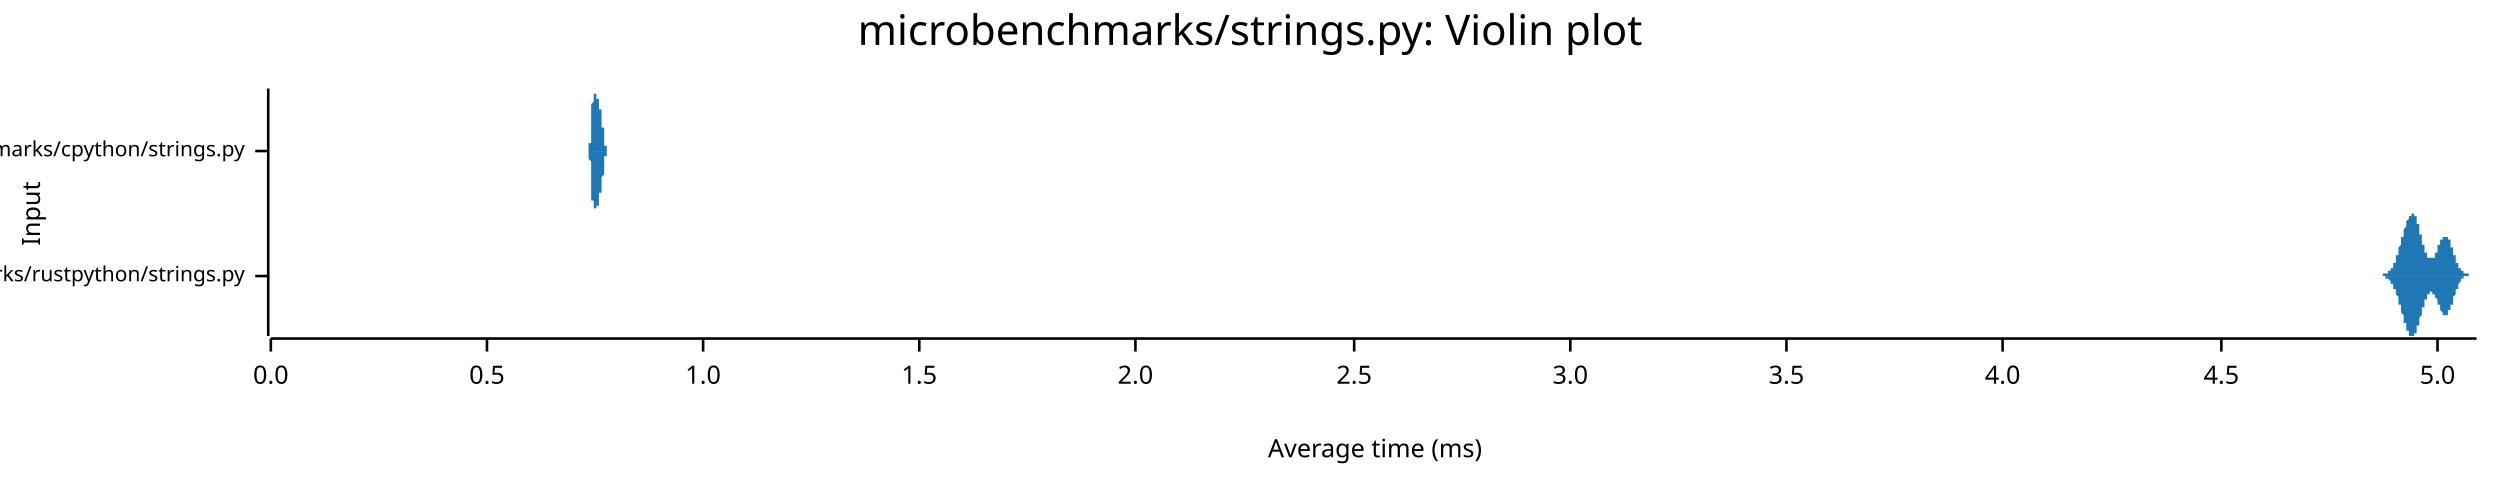
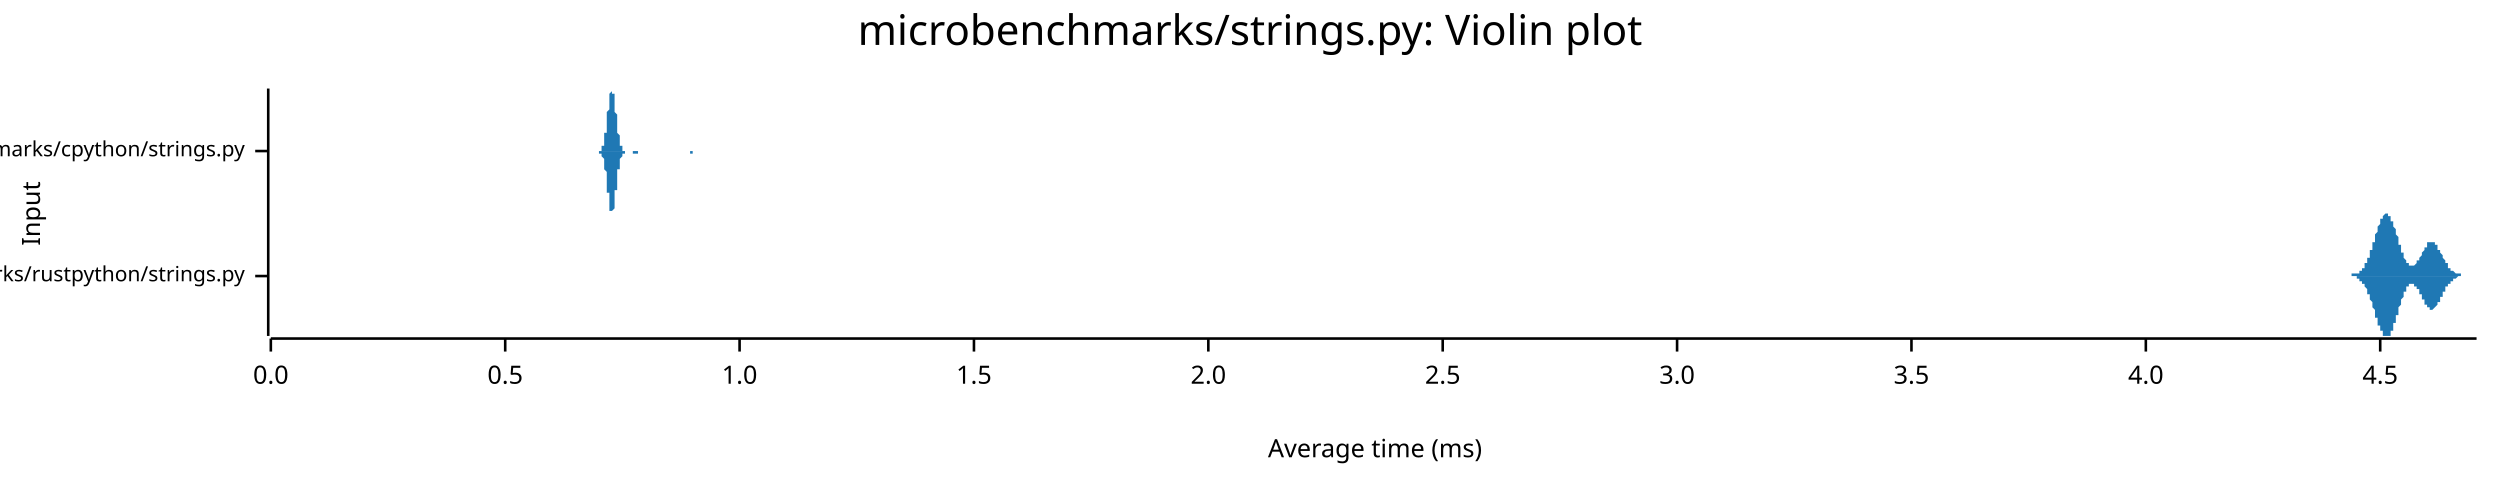
<svg xmlns="http://www.w3.org/2000/svg" width="960" height="186" viewBox="0 0 960 186">
  <text x="480" y="5" dy="0.76em" text-anchor="middle" font-family="sans-serif" font-size="16.129" opacity="1" fill="#000000">
microbenchmarks/strings.py: Violin plot
</text>
  <text x="8" y="82" dy="0.76em" text-anchor="middle" font-family="sans-serif" font-size="9.677" opacity="1" fill="#000000" transform="rotate(270, 8, 82)">
Input
</text>
  <text x="528" y="178" dy="-0.5ex" text-anchor="middle" font-family="sans-serif" font-size="9.677" opacity="1" fill="#000000">
Average time (ms)
</text>
  <polyline fill="none" opacity="1" stroke="#000000" stroke-width="1" points="103,34 103,129 " />
  <text x="94" y="106" dy="0.5ex" text-anchor="end" font-family="sans-serif" font-size="8.065" opacity="1" fill="#000000">
microbenchmarks/rustpython/strings.py
</text>
  <polyline fill="none" opacity="1" stroke="#000000" stroke-width="1" points="98,106 103,106 " />
  <text x="94" y="58" dy="0.5ex" text-anchor="end" font-family="sans-serif" font-size="8.065" opacity="1" fill="#000000">
microbenchmarks/cpython/strings.py
</text>
  <polyline fill="none" opacity="1" stroke="#000000" stroke-width="1" points="98,58 103,58 " />
  <polyline fill="none" opacity="1" stroke="#000000" stroke-width="1" points="104,130 951,130 " />
  <text x="104" y="140" dy="0.76em" text-anchor="middle" font-family="sans-serif" font-size="9.677" opacity="1" fill="#000000">
0.0
</text>
  <polyline fill="none" opacity="1" stroke="#000000" stroke-width="1" points="104,130 104,135 " />
-   <text x="187" y="140" dy="0.76em" text-anchor="middle" font-family="sans-serif" font-size="9.677" opacity="1" fill="#000000">
+   <text x="194" y="140" dy="0.76em" text-anchor="middle" font-family="sans-serif" font-size="9.677" opacity="1" fill="#000000">
0.5
</text>
-   <polyline fill="none" opacity="1" stroke="#000000" stroke-width="1" points="187,130 187,135 " />
-   <text x="270" y="140" dy="0.76em" text-anchor="middle" font-family="sans-serif" font-size="9.677" opacity="1" fill="#000000">
+   <polyline fill="none" opacity="1" stroke="#000000" stroke-width="1" points="194,130 194,135 " />
+   <text x="284" y="140" dy="0.76em" text-anchor="middle" font-family="sans-serif" font-size="9.677" opacity="1" fill="#000000">
1.0
</text>
-   <polyline fill="none" opacity="1" stroke="#000000" stroke-width="1" points="270,130 270,135 " />
-   <text x="353" y="140" dy="0.76em" text-anchor="middle" font-family="sans-serif" font-size="9.677" opacity="1" fill="#000000">
+   <polyline fill="none" opacity="1" stroke="#000000" stroke-width="1" points="284,130 284,135 " />
+   <text x="374" y="140" dy="0.76em" text-anchor="middle" font-family="sans-serif" font-size="9.677" opacity="1" fill="#000000">
1.5
</text>
-   <polyline fill="none" opacity="1" stroke="#000000" stroke-width="1" points="353,130 353,135 " />
-   <text x="436" y="140" dy="0.76em" text-anchor="middle" font-family="sans-serif" font-size="9.677" opacity="1" fill="#000000">
+   <polyline fill="none" opacity="1" stroke="#000000" stroke-width="1" points="374,130 374,135 " />
+   <text x="464" y="140" dy="0.76em" text-anchor="middle" font-family="sans-serif" font-size="9.677" opacity="1" fill="#000000">
2.0
</text>
-   <polyline fill="none" opacity="1" stroke="#000000" stroke-width="1" points="436,130 436,135 " />
-   <text x="520" y="140" dy="0.76em" text-anchor="middle" font-family="sans-serif" font-size="9.677" opacity="1" fill="#000000">
+   <polyline fill="none" opacity="1" stroke="#000000" stroke-width="1" points="464,130 464,135 " />
+   <text x="554" y="140" dy="0.76em" text-anchor="middle" font-family="sans-serif" font-size="9.677" opacity="1" fill="#000000">
2.5
</text>
-   <polyline fill="none" opacity="1" stroke="#000000" stroke-width="1" points="520,130 520,135 " />
-   <text x="603" y="140" dy="0.76em" text-anchor="middle" font-family="sans-serif" font-size="9.677" opacity="1" fill="#000000">
+   <polyline fill="none" opacity="1" stroke="#000000" stroke-width="1" points="554,130 554,135 " />
+   <text x="644" y="140" dy="0.76em" text-anchor="middle" font-family="sans-serif" font-size="9.677" opacity="1" fill="#000000">
3.0
</text>
-   <polyline fill="none" opacity="1" stroke="#000000" stroke-width="1" points="603,130 603,135 " />
-   <text x="686" y="140" dy="0.76em" text-anchor="middle" font-family="sans-serif" font-size="9.677" opacity="1" fill="#000000">
+   <polyline fill="none" opacity="1" stroke="#000000" stroke-width="1" points="644,130 644,135 " />
+   <text x="734" y="140" dy="0.76em" text-anchor="middle" font-family="sans-serif" font-size="9.677" opacity="1" fill="#000000">
3.5
</text>
-   <polyline fill="none" opacity="1" stroke="#000000" stroke-width="1" points="686,130 686,135 " />
-   <text x="769" y="140" dy="0.76em" text-anchor="middle" font-family="sans-serif" font-size="9.677" opacity="1" fill="#000000">
+   <polyline fill="none" opacity="1" stroke="#000000" stroke-width="1" points="734,130 734,135 " />
+   <text x="824" y="140" dy="0.76em" text-anchor="middle" font-family="sans-serif" font-size="9.677" opacity="1" fill="#000000">
4.0
</text>
-   <polyline fill="none" opacity="1" stroke="#000000" stroke-width="1" points="769,130 769,135 " />
-   <text x="853" y="140" dy="0.76em" text-anchor="middle" font-family="sans-serif" font-size="9.677" opacity="1" fill="#000000">
+   <polyline fill="none" opacity="1" stroke="#000000" stroke-width="1" points="824,130 824,135 " />
+   <text x="914" y="140" dy="0.76em" text-anchor="middle" font-family="sans-serif" font-size="9.677" opacity="1" fill="#000000">
4.5
</text>
-   <polyline fill="none" opacity="1" stroke="#000000" stroke-width="1" points="853,130 853,135 " />
-   <text x="936" y="140" dy="0.76em" text-anchor="middle" font-family="sans-serif" font-size="9.677" opacity="1" fill="#000000">
- 5.0
- </text>
-   <polyline fill="none" opacity="1" stroke="#000000" stroke-width="1" points="936,130 936,135 " />
-   <polygon opacity="1" fill="#1F78B4" points="913,106 913,106 913,106 913,106 913,106 913,106 913,106 913,106 913,106 913,106 913,106 913,106 913,106 913,106 914,106 914,106 914,106 914,106 914,106 914,106 914,106 914,106 914,106 914,106 914,106 914,106 914,106 915,106 915,106 915,106 915,106 915,106 915,106 915,105 915,105 915,105 915,105 915,105 915,105 915,105 916,105 916,105 916,105 916,105 916,105 916,105 916,105 916,105 916,105 916,105 916,105 916,105 916,105 917,105 917,105 917,105 917,105 917,105 917,105 917,105 917,104 917,104 917,104 917,104 917,104 917,104 918,104 918,104 918,104 918,104 918,104 918,104 918,103 918,103 918,103 918,103 918,103 918,103 918,103 919,103 919,102 919,102 919,102 919,102 919,102 919,102 919,102 919,101 919,101 919,101 919,101 919,101 920,101 920,100 920,100 920,100 920,100 920,100 920,99 920,99 920,99 920,99 920,99 920,98 920,98 921,98 921,98 921,97 921,97 921,97 921,97 921,97 921,96 921,96 921,96 921,96 921,95 921,95 921,95 922,94 922,94 922,94 922,94 922,93 922,93 922,93 922,93 922,92 922,92 922,92 922,92 922,91 923,91 923,91 923,90 923,90 923,90 923,90 923,89 923,89 923,89 923,89 923,88 923,88 923,88 924,87 924,87 924,87 924,87 924,86 924,86 924,86 924,86 924,86 924,85 924,85 924,85 924,85 925,84 925,84 925,84 925,84 925,84 925,84 925,83 925,83 925,83 925,83 925,83 925,83 925,83 926,83 926,82 926,82 926,82 926,82 926,82 926,82 926,82 926,82 926,82 926,82 926,82 926,82 927,82 927,82 927,82 927,82 927,82 927,82 927,82 927,83 927,83 927,83 927,83 927,83 927,83 928,83 928,83 928,84 928,84 928,84 928,84 928,84 928,85 928,85 928,85 928,85 928,86 928,86 928,86 929,86 929,87 929,87 929,87 929,87 929,88 929,88 929,88 929,89 929,89 929,89 929,89 929,90 930,90 930,90 930,91 930,91 930,91 930,92 930,92 930,92 930,92 930,93 930,93 930,93 930,94 931,94 931,94 931,94 931,95 931,95 931,95 931,95 931,96 931,96 931,96 931,96 931,96 931,97 932,97 932,97 932,97 932,97 932,98 932,98 932,98 932,98 932,98 932,98 932,99 932,99 932,99 933,99 933,99 933,99 933,99 933,99 933,99 933,99 933,99 933,99 933,99 933,99 933,99 933,99 934,99 934,99 934,99 934,99 934,99 934,99 934,99 934,99 934,99 934,99 934,99 934,99 934,99 935,99 935,99 935,98 935,98 935,98 935,98 935,98 935,98 935,98 935,98 935,97 935,97 935,97 936,97 936,97 936,96 936,96 936,96 936,96 936,96 936,96 936,95 936,95 936,95 936,95 936,95 936,94 937,94 937,94 937,94 937,94 937,93 937,93 937,93 937,93 937,93 937,93 937,92 937,92 937,92 938,92 938,92 938,92 938,91 938,91 938,91 938,91 938,91 938,91 938,91 938,91 938,91 938,91 939,91 939,91 939,90 939,90 939,90 939,90 939,90 939,90 939,90 939,90 939,91 939,91 939,91 940,91 940,91 940,91 940,91 940,91 940,91 940,91 940,91 940,92 940,92 940,92 940,92 940,92 941,92 941,92 941,93 941,93 941,93 941,93 941,93 941,94 941,94 941,94 941,94 941,95 941,95 942,95 942,95 942,95 942,96 942,96 942,96 942,96 942,97 942,97 942,97 942,97 942,98 942,98 943,98 943,98 943,98 943,99 943,99 943,99 943,99 943,100 943,100 943,100 943,100 943,100 943,101 943,101 944,101 944,101 944,101 944,102 944,102 944,102 944,102 944,102 944,102 944,102 944,103 944,103 944,103 945,103 945,103 945,103 945,103 945,103 945,104 945,104 945,104 945,104 945,104 945,104 945,104 945,104 946,104 946,104 946,104 946,105 946,105 946,105 946,105 946,105 946,105 946,105 946,105 946,105 946,105 947,105 947,105 947,105 947,105 947,105 947,105 947,105 947,105 947,105 947,105 947,105 947,105 947,105 948,105 948,105 948,106 948,106 948,106 948,106 948,106 948,106 948,106 948,106 948,106 948,106 948,106 949,106 949,106 949,106 949,106 949,106 949,106 949,106 949,106 949,106 949,106 949,106 949,106 949,106 950,106 950,106 950,106 950,106 950,106 950,106 950,106 950,106 950,106 950,106 950,106 950,106 950,106 951,106 951,106 913,106 " />
-   <polygon opacity="1" fill="#1F78B4" points="913,106 913,106 913,106 913,106 913,106 913,106 913,106 913,106 913,106 913,106 913,106 913,106 913,106 913,106 914,106 914,106 914,106 914,106 914,106 914,106 914,106 914,106 914,106 914,106 914,106 914,106 914,106 915,106 915,106 915,106 915,106 915,106 915,106 915,106 915,106 915,106 915,106 915,106 915,106 915,106 916,106 916,106 916,106 916,106 916,106 916,106 916,106 916,106 916,106 916,106 916,106 916,107 916,107 917,107 917,107 917,107 917,107 917,107 917,107 917,107 917,107 917,107 917,107 917,107 917,107 917,107 918,108 918,108 918,108 918,108 918,108 918,108 918,108 918,108 918,108 918,108 918,109 918,109 918,109 919,109 919,109 919,109 919,109 919,109 919,110 919,110 919,110 919,110 919,110 919,110 919,111 919,111 920,111 920,111 920,111 920,111 920,112 920,112 920,112 920,112 920,112 920,113 920,113 920,113 920,113 921,114 921,114 921,114 921,114 921,115 921,115 921,115 921,115 921,115 921,116 921,116 921,116 921,116 921,117 922,117 922,117 922,118 922,118 922,118 922,118 922,119 922,119 922,119 922,119 922,120 922,120 922,120 923,121 923,121 923,121 923,121 923,122 923,122 923,122 923,122 923,123 923,123 923,123 923,123 923,124 924,124 924,124 924,125 924,125 924,125 924,125 924,125 924,126 924,126 924,126 924,126 924,127 924,127 925,127 925,127 925,127 925,128 925,128 925,128 925,128 925,128 925,128 925,129 925,129 925,129 925,129 926,129 926,129 926,129 926,129 926,129 926,129 926,129 926,129 926,129 926,129 926,129 926,129 926,129 927,129 927,129 927,129 927,129 927,129 927,129 927,129 927,129 927,129 927,129 927,129 927,129 927,128 928,128 928,128 928,128 928,128 928,128 928,127 928,127 928,127 928,127 928,126 928,126 928,126 928,126 928,125 929,125 929,125 929,125 929,124 929,124 929,124 929,124 929,123 929,123 929,123 929,122 929,122 929,122 930,121 930,121 930,121 930,121 930,120 930,120 930,120 930,119 930,119 930,119 930,119 930,118 930,118 931,118 931,117 931,117 931,117 931,117 931,116 931,116 931,116 931,116 931,115 931,115 931,115 931,115 932,115 932,114 932,114 932,114 932,114 932,114 932,114 932,113 932,113 932,113 932,113 932,113 932,113 933,113 933,113 933,112 933,112 933,112 933,112 933,112 933,112 933,112 933,112 933,112 933,112 933,112 934,112 934,112 934,112 934,112 934,112 934,112 934,112 934,112 934,112 934,112 934,113 934,113 934,113 935,113 935,113 935,113 935,113 935,113 935,113 935,114 935,114 935,114 935,114 935,114 935,114 935,114 936,115 936,115 936,115 936,115 936,115 936,116 936,116 936,116 936,116 936,116 936,117 936,117 936,117 936,117 937,117 937,118 937,118 937,118 937,118 937,118 937,118 937,119 937,119 937,119 937,119 937,119 937,119 938,120 938,120 938,120 938,120 938,120 938,120 938,120 938,120 938,121 938,121 938,121 938,121 938,121 939,121 939,121 939,121 939,121 939,121 939,121 939,121 939,121 939,121 939,121 939,121 939,121 939,121 940,121 940,121 940,121 940,121 940,120 940,120 940,120 940,120 940,120 940,120 940,120 940,120 940,119 941,119 941,119 941,119 941,119 941,118 941,118 941,118 941,118 941,118 941,117 941,117 941,117 941,117 942,117 942,116 942,116 942,116 942,116 942,115 942,115 942,115 942,115 942,114 942,114 942,114 942,114 943,113 943,113 943,113 943,113 943,113 943,112 943,112 943,112 943,112 943,112 943,111 943,111 943,111 943,111 944,111 944,110 944,110 944,110 944,110 944,110 944,109 944,109 944,109 944,109 944,109 944,109 944,109 945,108 945,108 945,108 945,108 945,108 945,108 945,108 945,108 945,108 945,107 945,107 945,107 945,107 946,107 946,107 946,107 946,107 946,107 946,107 946,107 946,107 946,107 946,107 946,107 946,106 946,106 947,106 947,106 947,106 947,106 947,106 947,106 947,106 947,106 947,106 947,106 947,106 947,106 947,106 948,106 948,106 948,106 948,106 948,106 948,106 948,106 948,106 948,106 948,106 948,106 948,106 948,106 949,106 949,106 949,106 949,106 949,106 949,106 949,106 949,106 949,106 949,106 949,106 949,106 949,106 950,106 950,106 950,106 950,106 950,106 950,106 950,106 950,106 950,106 950,106 950,106 950,106 950,106 951,106 951,106 913,106 " />
-   <polygon opacity="1" fill="#1F78B4" points="225,58 225,58 225,58 225,58 225,58 225,58 225,58 225,58 225,58 225,58 225,58 225,58 225,58 226,58 226,58 226,58 226,58 226,58 226,58 226,58 226,58 226,58 226,58 226,58 226,58 226,58 226,58 226,58 226,58 226,58 226,58 226,58 226,58 226,58 226,58 226,58 226,58 226,58 226,58 226,58 226,58 226,58 226,58 226,58 226,58 226,58 226,57 226,57 226,57 226,57 226,57 226,57 226,57 226,57 226,57 226,57 226,57 226,57 226,57 226,57 226,56 226,56 226,56 226,56 226,56 226,56 226,56 226,56 226,56 226,55 226,55 226,55 227,55 227,55 227,55 227,55 227,54 227,54 227,54 227,54 227,54 227,53 227,53 227,53 227,53 227,53 227,52 227,52 227,52 227,52 227,51 227,51 227,51 227,51 227,50 227,50 227,50 227,50 227,49 227,49 227,49 227,48 227,48 227,48 227,48 227,47 227,47 227,47 227,46 227,46 227,46 227,45 227,45 227,45 227,44 227,44 227,44 227,43 227,43 227,43 227,42 227,42 227,42 227,42 227,41 227,41 227,41 227,40 227,40 227,40 227,40 228,39 228,39 228,39 228,38 228,38 228,38 228,38 228,37 228,37 228,37 228,37 228,37 228,36 228,36 228,36 228,36 228,36 228,36 228,35 228,35 228,35 228,35 228,35 228,35 228,35 228,35 228,35 228,35 228,35 228,35 228,35 228,35 228,35 228,34 228,34 228,35 228,35 228,35 228,35 228,35 228,35 228,35 228,35 228,35 228,35 228,35 228,35 228,35 228,35 228,35 228,35 228,35 228,35 228,36 228,36 228,36 228,36 228,36 228,36 229,36 229,36 229,36 229,36 229,37 229,37 229,37 229,37 229,37 229,37 229,37 229,37 229,37 229,37 229,37 229,37 229,37 229,37 229,38 229,38 229,38 229,38 229,38 229,38 229,38 229,38 229,38 229,38 229,38 229,38 229,38 229,38 229,38 229,38 229,38 229,38 229,38 229,38 229,38 229,38 229,38 229,38 229,38 229,38 229,38 229,38 229,38 229,38 229,38 229,38 229,38 229,38 229,38 229,38 229,38 229,38 229,38 229,38 229,38 230,38 230,38 230,38 230,38 230,38 230,38 230,38 230,38 230,38 230,38 230,38 230,38 230,38 230,38 230,38 230,38 230,38 230,38 230,38 230,38 230,38 230,38 230,38 230,38 230,38 230,38 230,38 230,38 230,38 230,39 230,39 230,39 230,39 230,39 230,39 230,39 230,39 230,39 230,40 230,40 230,40 230,40 230,40 230,40 230,40 230,40 230,41 230,41 230,41 230,41 230,41 230,41 230,41 230,42 230,42 230,42 230,42 230,42 230,42 231,42 231,42 231,43 231,43 231,43 231,43 231,43 231,43 231,43 231,44 231,44 231,44 231,44 231,44 231,44 231,44 231,44 231,45 231,45 231,45 231,45 231,45 231,45 231,45 231,45 231,45 231,46 231,46 231,46 231,46 231,46 231,46 231,46 231,46 231,46 231,47 231,47 231,47 231,47 231,47 231,47 231,47 231,47 231,47 231,47 231,48 231,48 231,48 231,48 231,48 231,48 231,48 231,48 231,48 231,49 231,49 231,49 231,49 231,49 232,49 232,49 232,49 232,49 232,50 232,50 232,50 232,50 232,50 232,50 232,50 232,50 232,51 232,51 232,51 232,51 232,51 232,51 232,51 232,51 232,52 232,52 232,52 232,52 232,52 232,52 232,52 232,52 232,53 232,53 232,53 232,53 232,53 232,53 232,53 232,54 232,54 232,54 232,54 232,54 232,54 232,54 232,54 232,54 232,55 232,55 232,55 232,55 232,55 232,55 232,55 232,55 232,55 232,56 232,56 232,56 232,56 232,56 232,56 233,56 233,56 233,56 233,56 233,56 233,57 233,57 233,57 233,57 233,57 233,57 233,57 233,57 233,57 233,57 233,57 233,57 233,57 233,57 233,57 233,57 233,57 233,58 233,58 233,58 233,58 233,58 233,58 233,58 233,58 233,58 233,58 233,58 233,58 233,58 233,58 233,58 233,58 233,58 233,58 233,58 233,58 233,58 233,58 233,58 233,58 233,58 233,58 233,58 233,58 233,58 233,58 233,58 233,58 233,58 233,58 233,58 233,58 233,58 234,58 234,58 234,58 234,58 234,58 234,58 234,58 234,58 234,58 234,58 234,58 234,58 234,58 234,58 234,58 234,58 225,58 " />
-   <polygon opacity="1" fill="#1F78B4" points="225,58 225,58 225,58 225,58 225,58 225,58 225,58 225,58 225,58 225,58 225,58 225,58 225,58 226,58 226,58 226,58 226,58 226,58 226,58 226,58 226,58 226,58 226,58 226,58 226,58 226,58 226,58 226,58 226,58 226,58 226,59 226,59 226,59 226,59 226,59 226,59 226,59 226,59 226,59 226,59 226,59 226,59 226,59 226,59 226,59 226,59 226,59 226,59 226,59 226,59 226,59 226,59 226,59 226,59 226,60 226,60 226,60 226,60 226,60 226,60 226,60 226,60 226,60 226,60 226,60 226,61 226,61 226,61 226,61 226,61 226,61 226,61 227,62 227,62 227,62 227,62 227,62 227,62 227,62 227,63 227,63 227,63 227,63 227,63 227,64 227,64 227,64 227,64 227,65 227,65 227,65 227,65 227,66 227,66 227,66 227,66 227,67 227,67 227,67 227,67 227,68 227,68 227,68 227,69 227,69 227,69 227,70 227,70 227,70 227,70 227,71 227,71 227,71 227,72 227,72 227,72 227,73 227,73 227,73 227,74 227,74 227,74 227,75 227,75 227,75 227,76 227,76 227,76 227,76 227,77 227,77 228,77 228,78 228,78 228,78 228,78 228,79 228,79 228,79 228,79 228,79 228,80 228,80 228,80 228,80 228,80 228,81 228,81 228,81 228,81 228,81 228,81 228,81 228,81 228,82 228,82 228,82 228,82 228,82 228,82 228,82 228,82 228,82 228,82 228,82 228,82 228,82 228,82 228,82 228,82 228,82 228,82 228,82 228,82 228,82 228,82 228,82 228,81 228,81 228,81 228,81 228,81 228,81 228,81 228,81 228,81 228,81 228,81 228,81 228,80 229,80 229,80 229,80 229,80 229,80 229,80 229,80 229,80 229,80 229,80 229,79 229,79 229,79 229,79 229,79 229,79 229,79 229,79 229,79 229,79 229,79 229,79 229,79 229,79 229,79 229,79 229,79 229,79 229,79 229,79 229,79 229,79 229,79 229,79 229,79 229,79 229,79 229,79 229,79 229,79 229,79 229,79 229,79 229,79 229,79 229,79 229,79 229,79 229,79 229,79 229,79 229,79 229,79 229,79 229,79 229,79 229,79 229,79 229,79 230,79 230,79 230,79 230,79 230,79 230,79 230,79 230,79 230,79 230,79 230,79 230,79 230,79 230,79 230,79 230,79 230,79 230,79 230,79 230,79 230,79 230,79 230,78 230,78 230,78 230,78 230,78 230,78 230,78 230,78 230,78 230,78 230,78 230,78 230,77 230,77 230,77 230,77 230,77 230,77 230,77 230,77 230,76 230,76 230,76 230,76 230,76 230,76 230,76 230,76 230,75 230,75 230,75 230,75 230,75 230,75 230,75 230,74 230,74 231,74 231,74 231,74 231,74 231,74 231,73 231,73 231,73 231,73 231,73 231,73 231,73 231,73 231,72 231,72 231,72 231,72 231,72 231,72 231,72 231,72 231,71 231,71 231,71 231,71 231,71 231,71 231,71 231,71 231,71 231,70 231,70 231,70 231,70 231,70 231,70 231,70 231,70 231,70 231,70 231,69 231,69 231,69 231,69 231,69 231,69 231,69 231,69 231,69 231,69 231,68 231,68 231,68 231,68 231,68 231,68 231,68 231,68 231,68 232,67 232,67 232,67 232,67 232,67 232,67 232,67 232,67 232,66 232,66 232,66 232,66 232,66 232,66 232,66 232,66 232,65 232,65 232,65 232,65 232,65 232,65 232,65 232,65 232,64 232,64 232,64 232,64 232,64 232,64 232,64 232,63 232,63 232,63 232,63 232,63 232,63 232,63 232,63 232,62 232,62 232,62 232,62 232,62 232,62 232,62 232,62 232,62 232,61 232,61 232,61 232,61 232,61 232,61 232,61 232,61 232,61 232,61 232,60 233,60 233,60 233,60 233,60 233,60 233,60 233,60 233,60 233,60 233,60 233,60 233,60 233,60 233,59 233,59 233,59 233,59 233,59 233,59 233,59 233,59 233,59 233,59 233,59 233,59 233,59 233,59 233,59 233,59 233,59 233,59 233,59 233,59 233,59 233,59 233,59 233,59 233,59 233,59 233,59 233,58 233,58 233,58 233,58 233,58 233,58 233,58 233,58 233,58 233,58 233,58 233,58 233,58 233,58 233,58 233,58 233,58 233,58 233,58 234,58 234,58 234,58 234,58 234,58 234,58 234,58 234,58 234,58 234,58 234,58 234,58 234,58 234,58 234,58 234,58 225,58 " />
+   <polyline fill="none" opacity="1" stroke="#000000" stroke-width="1" points="914,130 914,135 " />
+   <polygon opacity="1" fill="#1F78B4" points="901,106 901,106 901,106 901,106 901,106 901,106 901,106 901,106 901,106 902,106 902,106 902,106 902,106 902,106 902,106 902,106 902,106 902,106 902,106 903,106 903,106 903,106 903,106 903,106 903,106 903,106 903,106 903,105 903,105 904,105 904,105 904,105 904,105 904,105 904,105 904,105 904,105 904,105 904,105 905,105 905,105 905,105 905,105 905,105 905,105 905,105 905,105 905,105 905,105 906,105 906,105 906,105 906,104 906,104 906,104 906,104 906,104 906,104 906,104 907,104 907,104 907,104 907,104 907,103 907,103 907,103 907,103 907,103 907,103 908,103 908,102 908,102 908,102 908,102 908,102 908,102 908,101 908,101 908,101 909,101 909,101 909,100 909,100 909,100 909,100 909,100 909,99 909,99 909,99 910,99 910,98 910,98 910,98 910,98 910,97 910,97 910,97 910,96 910,96 911,96 911,96 911,95 911,95 911,95 911,94 911,94 911,94 911,93 911,93 912,93 912,92 912,92 912,92 912,91 912,91 912,91 912,90 912,90 912,90 913,89 913,89 913,89 913,89 913,88 913,88 913,88 913,87 913,87 913,87 914,86 914,86 914,86 914,86 914,85 914,85 914,85 914,85 914,84 914,84 915,84 915,84 915,84 915,83 915,83 915,83 915,83 915,83 915,83 915,83 916,82 916,82 916,82 916,82 916,82 916,82 916,82 916,82 916,82 916,82 917,82 917,82 917,82 917,82 917,82 917,82 917,82 917,82 917,83 917,83 918,83 918,83 918,83 918,83 918,83 918,84 918,84 918,84 918,84 918,85 919,85 919,85 919,85 919,86 919,86 919,86 919,86 919,87 919,87 919,87 920,88 920,88 920,88 920,88 920,89 920,89 920,89 920,90 920,90 920,90 921,91 921,91 921,91 921,92 921,92 921,92 921,93 921,93 921,93 921,94 922,94 922,94 922,95 922,95 922,95 922,96 922,96 922,96 922,97 922,97 923,97 923,97 923,98 923,98 923,98 923,98 923,99 923,99 923,99 923,99 924,100 924,100 924,100 924,100 924,100 924,100 924,101 924,101 924,101 924,101 925,101 925,101 925,101 925,102 925,102 925,102 925,102 925,102 925,102 925,102 926,102 926,102 926,102 926,102 926,102 926,102 926,102 926,102 926,102 926,102 927,102 927,102 927,102 927,102 927,102 927,102 927,102 927,102 927,102 927,102 928,101 928,101 928,101 928,101 928,101 928,101 928,101 928,101 928,100 928,100 929,100 929,100 929,100 929,100 929,99 929,99 929,99 929,99 929,99 929,99 930,98 930,98 930,98 930,98 930,98 930,97 930,97 930,97 930,97 930,97 931,96 931,96 931,96 931,96 931,96 931,95 931,95 931,95 931,95 931,95 932,95 932,94 932,94 932,94 932,94 932,94 932,94 932,94 932,93 932,93 933,93 933,93 933,93 933,93 933,93 933,93 933,93 933,93 933,93 933,93 934,93 934,93 934,93 934,93 934,93 934,93 934,93 934,93 934,93 934,93 935,93 935,93 935,93 935,93 935,93 935,93 935,94 935,94 935,94 935,94 936,94 936,94 936,94 936,95 936,95 936,95 936,95 936,95 936,95 936,96 937,96 937,96 937,96 937,96 937,97 937,97 937,97 937,97 937,97 937,97 938,98 938,98 938,98 938,98 938,98 938,99 938,99 938,99 938,99 938,99 939,100 939,100 939,100 939,100 939,100 939,101 939,101 939,101 939,101 939,101 940,101 940,102 940,102 940,102 940,102 940,102 940,102 940,102 940,103 940,103 941,103 941,103 941,103 941,103 941,103 941,103 941,103 941,104 941,104 941,104 942,104 942,104 942,104 942,104 942,104 942,104 942,104 942,104 942,104 942,104 943,105 943,105 943,105 943,105 943,105 943,105 943,105 943,105 943,105 943,105 944,105 944,105 944,105 944,105 944,105 944,105 944,105 944,105 944,105 944,105 945,105 945,105 945,105 945,105 945,105 945,105 945,105 945,105 945,105 945,106 946,106 946,106 946,106 946,106 946,106 946,106 946,106 946,106 946,106 946,106 947,106 947,106 947,106 947,106 947,106 947,106 947,106 947,106 947,106 947,106 948,106 948,106 948,106 948,106 948,106 948,106 948,106 948,106 948,106 948,106 949,106 949,106 949,106 949,106 949,106 949,106 949,106 949,106 949,106 949,106 950,106 950,106 950,106 950,106 950,106 950,106 950,106 950,106 950,106 950,106 951,106 951,106 901,106 " />
+   <polygon opacity="1" fill="#1F78B4" points="901,106 901,106 901,106 901,106 901,106 901,106 901,106 901,106 901,106 902,106 902,106 902,106 902,106 902,106 902,106 902,106 902,106 902,106 902,106 903,106 903,106 903,106 903,106 903,106 903,106 903,106 903,106 903,106 903,106 904,106 904,106 904,106 904,106 904,106 904,106 904,106 904,106 904,106 904,106 905,106 905,106 905,106 905,106 905,107 905,107 905,107 905,107 905,107 905,107 906,107 906,107 906,107 906,107 906,107 906,107 906,107 906,107 906,107 906,108 907,108 907,108 907,108 907,108 907,108 907,108 907,108 907,108 907,109 907,109 908,109 908,109 908,109 908,109 908,110 908,110 908,110 908,110 908,110 908,110 909,111 909,111 909,111 909,111 909,111 909,112 909,112 909,112 909,112 909,113 910,113 910,113 910,113 910,114 910,114 910,114 910,115 910,115 910,115 910,115 911,116 911,116 911,116 911,117 911,117 911,117 911,117 911,118 911,118 911,118 912,119 912,119 912,119 912,120 912,120 912,120 912,121 912,121 912,121 912,122 913,122 913,122 913,123 913,123 913,123 913,124 913,124 913,124 913,124 913,125 914,125 914,125 914,126 914,126 914,126 914,126 914,127 914,127 914,127 914,127 915,127 915,128 915,128 915,128 915,128 915,128 915,129 915,129 915,129 915,129 916,129 916,129 916,129 916,129 916,129 916,129 916,129 916,129 916,129 916,129 917,129 917,129 917,129 917,129 917,129 917,129 917,129 917,129 917,129 917,129 918,129 918,129 918,128 918,128 918,128 918,128 918,128 918,127 918,127 918,127 919,127 919,127 919,126 919,126 919,126 919,125 919,125 919,125 919,125 919,124 920,124 920,124 920,123 920,123 920,123 920,122 920,122 920,122 920,121 920,121 921,121 921,120 921,120 921,120 921,119 921,119 921,119 921,118 921,118 921,118 922,117 922,117 922,117 922,116 922,116 922,116 922,116 922,115 922,115 922,115 923,114 923,114 923,114 923,114 923,113 923,113 923,113 923,113 923,112 923,112 924,112 924,112 924,112 924,111 924,111 924,111 924,111 924,111 924,111 924,110 925,110 925,110 925,110 925,110 925,110 925,110 925,110 925,110 925,109 925,109 926,109 926,109 926,109 926,109 926,109 926,109 926,109 926,109 926,109 926,109 927,109 927,109 927,109 927,109 927,110 927,110 927,110 927,110 927,110 927,110 928,110 928,110 928,110 928,110 928,110 928,111 928,111 928,111 928,111 928,111 929,111 929,112 929,112 929,112 929,112 929,112 929,112 929,113 929,113 929,113 930,113 930,113 930,114 930,114 930,114 930,114 930,114 930,115 930,115 930,115 931,115 931,115 931,115 931,116 931,116 931,116 931,116 931,116 931,117 931,117 932,117 932,117 932,117 932,117 932,118 932,118 932,118 932,118 932,118 932,118 933,118 933,118 933,118 933,118 933,119 933,119 933,119 933,119 933,119 933,119 934,119 934,119 934,119 934,119 934,119 934,119 934,119 934,119 934,119 934,119 935,118 935,118 935,118 935,118 935,118 935,118 935,118 935,118 935,118 935,118 936,117 936,117 936,117 936,117 936,117 936,117 936,116 936,116 936,116 936,116 937,116 937,116 937,115 937,115 937,115 937,115 937,115 937,114 937,114 937,114 938,114 938,114 938,113 938,113 938,113 938,113 938,113 938,112 938,112 938,112 939,112 939,112 939,111 939,111 939,111 939,111 939,111 939,111 939,110 939,110 940,110 940,110 940,110 940,110 940,110 940,109 940,109 940,109 940,109 940,109 941,109 941,109 941,108 941,108 941,108 941,108 941,108 941,108 941,108 941,108 942,108 942,108 942,108 942,107 942,107 942,107 942,107 942,107 942,107 942,107 943,107 943,107 943,107 943,107 943,107 943,107 943,107 943,107 943,107 943,107 944,106 944,106 944,106 944,106 944,106 944,106 944,106 944,106 944,106 944,106 945,106 945,106 945,106 945,106 945,106 945,106 945,106 945,106 945,106 945,106 946,106 946,106 946,106 946,106 946,106 946,106 946,106 946,106 946,106 946,106 947,106 947,106 947,106 947,106 947,106 947,106 947,106 947,106 947,106 947,106 948,106 948,106 948,106 948,106 948,106 948,106 948,106 948,106 948,106 948,106 949,106 949,106 949,106 949,106 949,106 949,106 949,106 949,106 949,106 949,106 950,106 950,106 950,106 950,106 950,106 950,106 950,106 950,106 950,106 950,106 951,106 951,106 901,106 " />
+   <polygon opacity="1" fill="#1F78B4" points="229,58 229,58 229,58 229,58 229,58 229,58 229,58 229,58 229,58 229,58 229,58 229,58 230,58 230,58 230,58 230,58 230,58 230,58 230,58 230,58 230,58 230,58 230,58 230,58 231,58 231,58 231,58 231,57 231,57 231,57 231,57 231,57 231,57 231,56 231,56 231,56 232,56 232,56 232,55 232,55 232,55 232,54 232,54 232,53 232,53 232,52 232,52 232,51 233,51 233,50 233,49 233,49 233,48 233,47 233,47 233,46 233,45 233,44 233,44 233,43 234,42 234,41 234,41 234,40 234,39 234,39 234,38 234,37 234,37 234,36 234,36 234,36 235,35 235,35 235,35 235,35 235,35 235,34 235,35 235,35 235,35 235,35 235,35 235,36 236,36 236,37 236,37 236,38 236,38 236,39 236,40 236,40 236,41 236,42 236,42 236,43 237,44 237,45 237,45 237,46 237,47 237,47 237,48 237,49 237,49 237,50 237,51 237,51 238,52 238,52 238,53 238,53 238,54 238,54 238,54 238,55 238,55 238,55 238,56 238,56 239,56 239,56 239,57 239,57 239,57 239,57 239,57 239,57 239,57 239,58 239,58 239,58 240,58 240,58 240,58 240,58 240,58 240,58 240,58 240,58 240,58 240,58 240,58 240,58 241,58 241,58 241,58 241,58 241,58 241,58 241,58 241,58 241,58 241,58 241,58 241,58 242,58 242,58 242,58 242,58 242,58 242,58 242,58 242,58 242,58 242,58 242,58 242,58 243,58 243,58 243,58 243,58 243,58 243,58 243,58 243,58 243,58 243,58 243,58 243,58 243,58 244,58 244,58 244,58 244,58 244,58 244,58 244,58 244,58 244,58 244,58 244,58 244,58 245,58 245,58 245,58 245,58 245,58 245,58 245,58 245,58 245,58 245,58 245,58 245,58 246,58 246,58 246,58 246,58 246,58 246,58 246,58 246,58 246,58 246,58 246,58 246,58 247,58 247,58 247,58 247,58 247,58 247,58 247,58 247,58 247,58 247,58 247,58 247,58 248,58 248,58 248,58 248,58 248,58 248,58 248,58 248,58 248,58 248,58 248,58 248,58 249,58 249,58 249,58 249,58 249,58 249,58 249,58 249,58 249,58 249,58 249,58 249,58 250,58 250,58 250,58 250,58 250,58 250,58 250,58 250,58 250,58 250,58 250,58 250,58 251,58 251,58 251,58 251,58 251,58 251,58 251,58 251,58 251,58 251,58 251,58 251,58 252,58 252,58 252,58 252,58 252,58 252,58 252,58 252,58 252,58 252,58 252,58 252,58 253,58 253,58 253,58 253,58 253,58 253,58 253,58 253,58 253,58 253,58 253,58 253,58 254,58 254,58 254,58 254,58 254,58 254,58 254,58 254,58 254,58 254,58 254,58 254,58 255,58 255,58 255,58 255,58 255,58 255,58 255,58 255,58 255,58 255,58 255,58 255,58 256,58 256,58 256,58 256,58 256,58 256,58 256,58 256,58 256,58 256,58 256,58 256,58 257,58 257,58 257,58 257,58 257,58 257,58 257,58 257,58 257,58 257,58 257,58 257,58 258,58 258,58 258,58 258,58 258,58 258,58 258,58 258,58 258,58 258,58 258,58 258,58 259,58 259,58 259,58 259,58 259,58 259,58 259,58 259,58 259,58 259,58 259,58 259,58 260,58 260,58 260,58 260,58 260,58 260,58 260,58 260,58 260,58 260,58 260,58 260,58 261,58 261,58 261,58 261,58 261,58 261,58 261,58 261,58 261,58 261,58 261,58 261,58 262,58 262,58 262,58 262,58 262,58 262,58 262,58 262,58 262,58 262,58 262,58 262,58 263,58 263,58 263,58 263,58 263,58 263,58 263,58 263,58 263,58 263,58 263,58 263,58 264,58 264,58 264,58 264,58 264,58 264,58 264,58 264,58 264,58 264,58 264,58 264,58 265,58 265,58 265,58 265,58 265,58 265,58 265,58 265,58 265,58 265,58 265,58 265,58 266,58 266,58 266,58 266,58 266,58 266,58 266,58 266,58 266,58 266,58 266,58 266,58 266,58 267,58 267,58 267,58 267,58 267,58 267,58 267,58 267,58 267,58 267,58 267,58 267,58 268,58 268,58 268,58 268,58 268,58 268,58 268,58 268,58 268,58 268,58 268,58 268,58 269,58 269,58 269,58 269,58 269,58 269,58 269,58 269,58 269,58 269,58 269,58 269,58 270,58 270,58 270,58 270,58 270,58 270,58 270,58 229,58 " />
+   <polygon opacity="1" fill="#1F78B4" points="229,58 229,58 229,58 229,58 229,58 229,58 229,58 229,58 229,58 229,58 229,58 229,58 230,58 230,58 230,58 230,58 230,58 230,58 230,58 230,59 230,59 230,59 230,59 230,59 231,59 231,59 231,59 231,59 231,59 231,59 231,59 231,60 231,60 231,60 231,60 231,60 232,61 232,61 232,61 232,62 232,62 232,62 232,63 232,63 232,64 232,64 232,65 232,65 233,66 233,67 233,67 233,68 233,69 233,69 233,70 233,71 233,71 233,72 233,73 233,74 234,74 234,75 234,76 234,77 234,77 234,78 234,79 234,79 234,80 234,80 234,81 234,81 235,81 235,82 235,82 235,82 235,82 235,82 235,82 235,82 235,82 235,81 235,81 235,81 236,80 236,80 236,79 236,79 236,78 236,78 236,77 236,76 236,76 236,75 236,74 236,73 237,73 237,72 237,71 237,71 237,70 237,69 237,68 237,68 237,67 237,66 237,66 237,65 238,65 238,64 238,64 238,63 238,63 238,62 238,62 238,62 238,61 238,61 238,61 238,61 239,60 239,60 239,60 239,60 239,60 239,59 239,59 239,59 239,59 239,59 239,59 239,59 240,59 240,59 240,59 240,59 240,58 240,58 240,58 240,58 240,58 240,58 240,58 240,58 241,58 241,58 241,58 241,58 241,58 241,58 241,58 241,58 241,58 241,58 241,58 241,58 242,58 242,58 242,58 242,58 242,58 242,58 242,58 242,58 242,58 242,58 242,58 242,58 243,58 243,58 243,58 243,58 243,58 243,58 243,58 243,58 243,58 243,58 243,58 243,58 243,59 244,59 244,59 244,59 244,59 244,59 244,59 244,59 244,59 244,59 244,59 244,59 244,59 245,59 245,59 245,59 245,58 245,58 245,58 245,58 245,58 245,58 245,58 245,58 245,58 246,58 246,58 246,58 246,58 246,58 246,58 246,58 246,58 246,58 246,58 246,58 246,58 247,58 247,58 247,58 247,58 247,58 247,58 247,58 247,58 247,58 247,58 247,58 247,58 248,58 248,58 248,58 248,58 248,58 248,58 248,58 248,58 248,58 248,58 248,58 248,58 249,58 249,58 249,58 249,58 249,58 249,58 249,58 249,58 249,58 249,58 249,58 249,58 250,58 250,58 250,58 250,58 250,58 250,58 250,58 250,58 250,58 250,58 250,58 250,58 251,58 251,58 251,58 251,58 251,58 251,58 251,58 251,58 251,58 251,58 251,58 251,58 252,58 252,58 252,58 252,58 252,58 252,58 252,58 252,58 252,58 252,58 252,58 252,58 253,58 253,58 253,58 253,58 253,58 253,58 253,58 253,58 253,58 253,58 253,58 253,58 254,58 254,58 254,58 254,58 254,58 254,58 254,58 254,58 254,58 254,58 254,58 254,58 255,58 255,58 255,58 255,58 255,58 255,58 255,58 255,58 255,58 255,58 255,58 255,58 256,58 256,58 256,58 256,58 256,58 256,58 256,58 256,58 256,58 256,58 256,58 256,58 257,58 257,58 257,58 257,58 257,58 257,58 257,58 257,58 257,58 257,58 257,58 257,58 258,58 258,58 258,58 258,58 258,58 258,58 258,58 258,58 258,58 258,58 258,58 258,58 259,58 259,58 259,58 259,58 259,58 259,58 259,58 259,58 259,58 259,58 259,58 259,58 260,58 260,58 260,58 260,58 260,58 260,58 260,58 260,58 260,58 260,58 260,58 260,58 261,58 261,58 261,58 261,58 261,58 261,58 261,58 261,58 261,58 261,58 261,58 261,58 262,58 262,58 262,58 262,58 262,58 262,58 262,58 262,58 262,58 262,58 262,58 262,58 263,58 263,58 263,58 263,58 263,58 263,58 263,58 263,58 263,58 263,58 263,58 263,58 264,58 264,58 264,58 264,58 264,58 264,58 264,58 264,58 264,58 264,58 264,58 264,58 265,58 265,58 265,58 265,58 265,58 265,58 265,58 265,58 265,58 265,59 265,59 265,59 266,59 266,59 266,59 266,59 266,59 266,59 266,59 266,59 266,59 266,59 266,59 266,59 266,58 267,58 267,58 267,58 267,58 267,58 267,58 267,58 267,58 267,58 267,58 267,58 267,58 268,58 268,58 268,58 268,58 268,58 268,58 268,58 268,58 268,58 268,58 268,58 268,58 269,58 269,58 269,58 269,58 269,58 269,58 269,58 269,58 269,58 269,58 269,58 269,58 270,58 270,58 270,58 270,58 270,58 270,58 270,58 229,58 " />
</svg>
